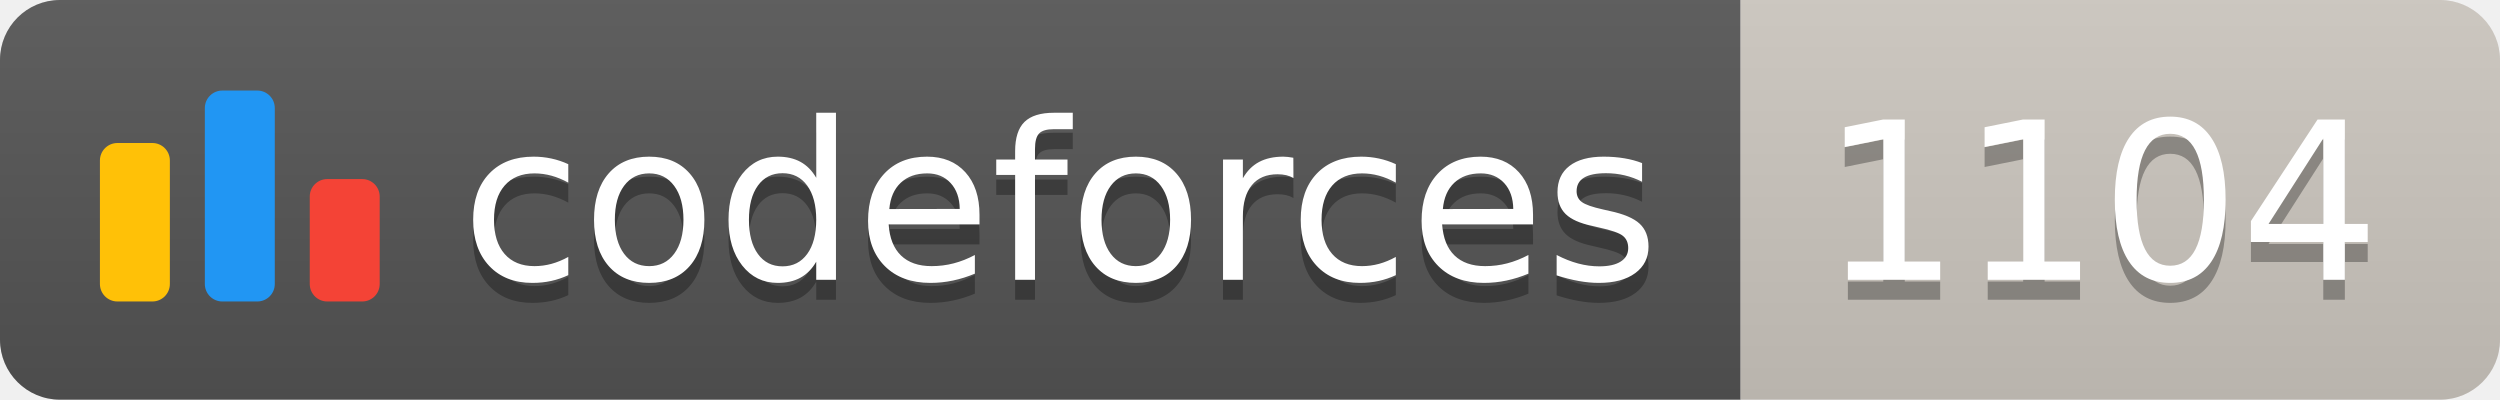
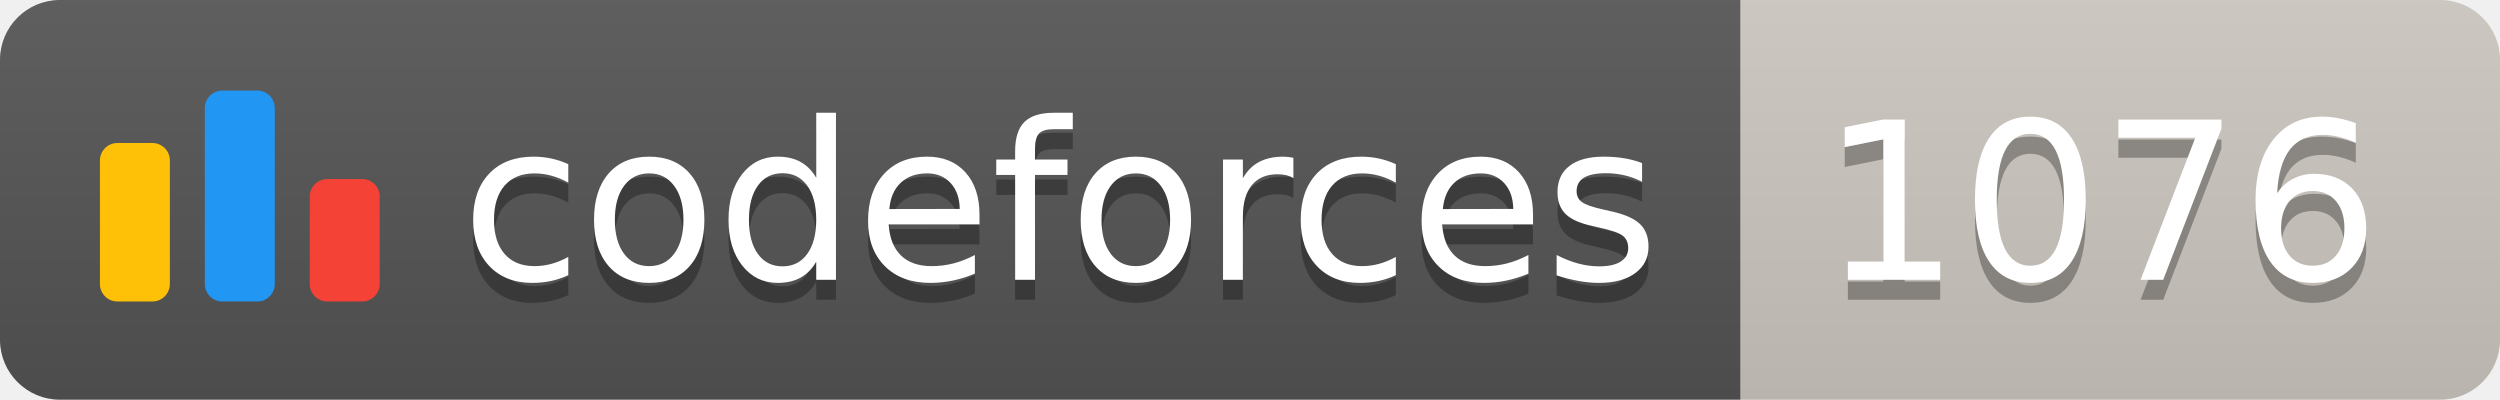
<svg xmlns="http://www.w3.org/2000/svg" width="125.1" height="20">
  <linearGradient id="smooth" x2="0" y2="100%">
    <stop offset="0" stop-color="#bbb" stop-opacity=".1" />
    <stop offset="1" stop-opacity=".1" />
  </linearGradient>
  <clipPath id="round">
    <rect width="125.1" height="20" rx="3" fill="#fff" />
  </clipPath>
  <g clip-path="url(#round)">
    <rect width="87.1" height="20" fill="#555" />
    <rect x="87.1" width="38.0" height="20" fill="#cec8c1" />
    <rect width="125.1" height="20" fill="url(#smooth)" />
  </g>
  <g fill="#fff" text-anchor="middle" font-family="DejaVu Sans,Verdana,Geneva,sans-serif" font-size="110">
    <svg x="5" y="3" class="logo" width="14" height="14" viewBox="0 0 32 25" fill="none">
      <rect y="6" width="8" height="18.125" rx="2" fill="#FFC107" />
      <rect x="24" y="10.125" width="8" height="14" rx="2" fill="#F44336" />
      <rect x="12" width="8" height="24.125" rx="2" fill="#2196F3" />
    </svg>
    <text x="530.5" y="150" fill="#010101" fill-opacity=".3" transform="scale(0.1)" textLength="601.0" lengthAdjust="spacing">codeforces
        </text>
    <text x="530.5" y="140" transform="scale(0.1)" textLength="601.0" lengthAdjust="spacing">codeforces</text>
-     <text x="1051.0" y="150" fill="#010101" fill-opacity=".3" transform="scale(0.1)" textLength="280.0" lengthAdjust="spacing">1104
+     <text x="1051.0" y="150" fill="#010101" fill-opacity=".3" transform="scale(0.1)" textLength="280.0" lengthAdjust="spacing">1076
        </text>
-     <text x="1051.0" y="140" transform="scale(0.1)" textLength="280.0" lengthAdjust="spacing">1104</text>
+     <text x="1051.0" y="140" transform="scale(0.1)" textLength="280.0" lengthAdjust="spacing">1076</text>
  </g>
</svg>
